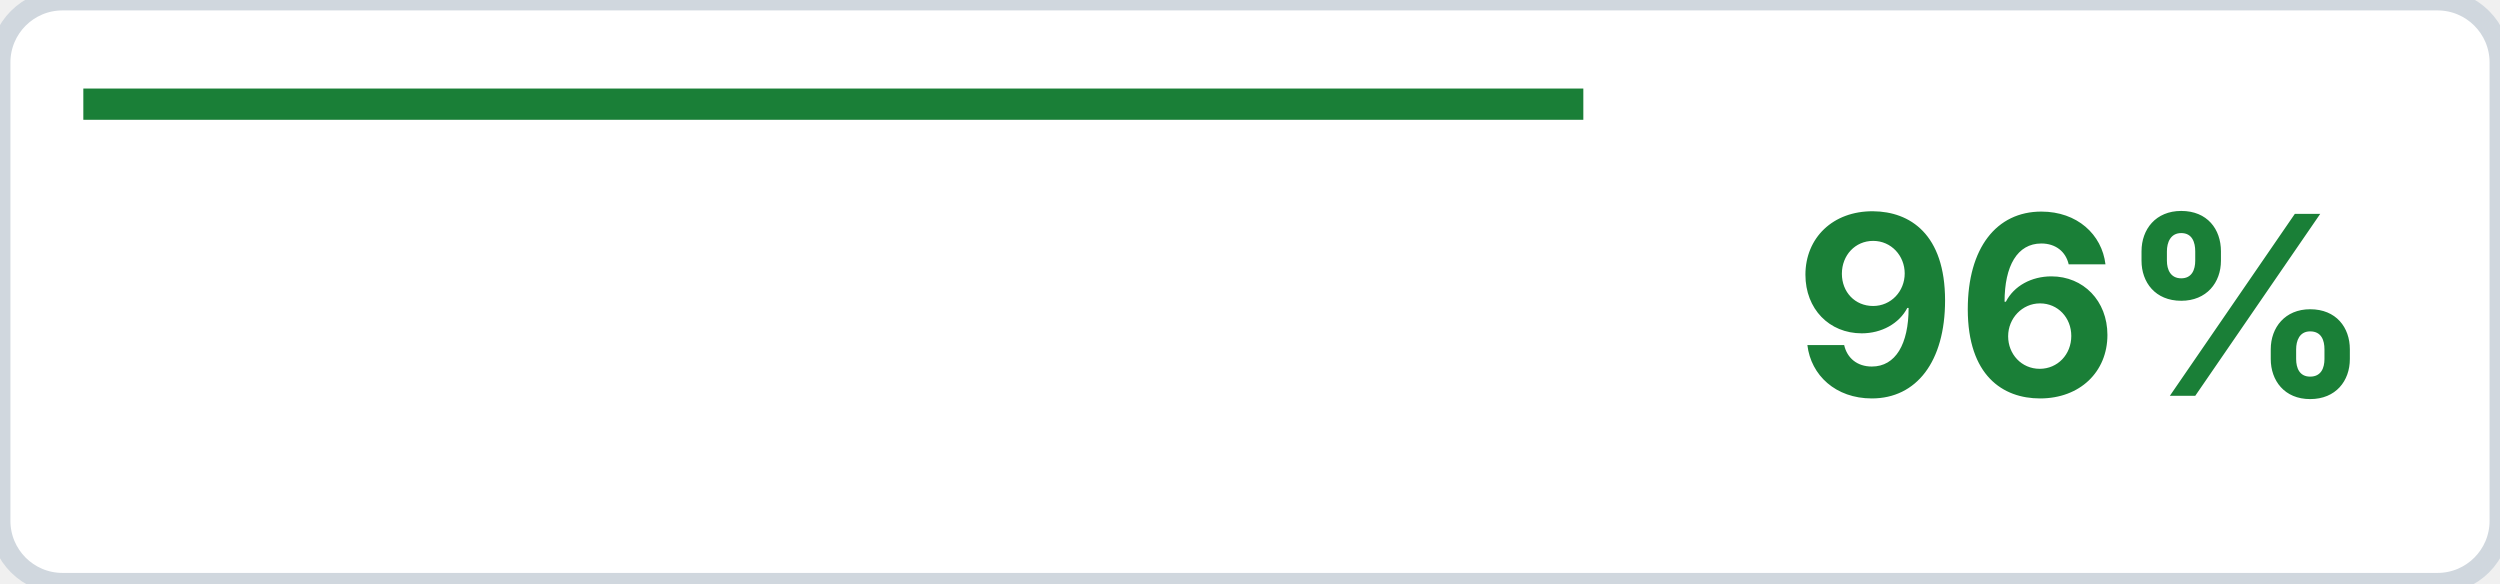
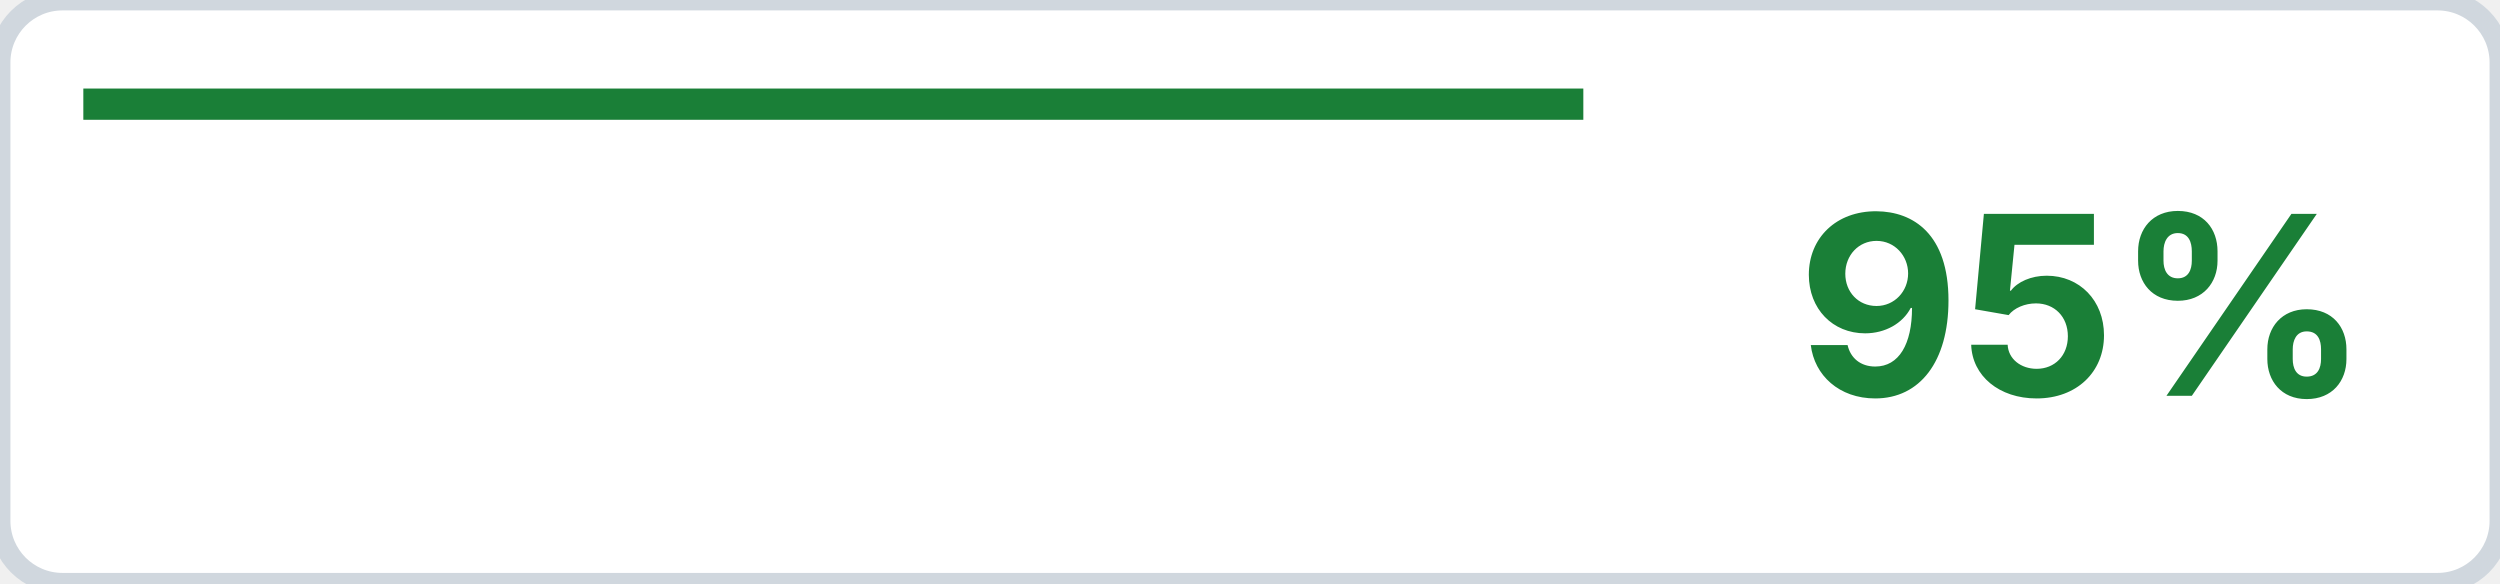
<svg xmlns="http://www.w3.org/2000/svg" width="120" height="28">
  <rect x="0" y="0" width="120" height="28" rx="3" ry="3" style="fill:#ffffff" />
  <rect x="0" y="0" width="120" height="28" rx="3" ry="3" style="fill:none;stroke:#d0d7de;stroke-width:1" />
  <line x1="4" y1="5" x2="76" y2="5" style="stroke:#1a7f37;stroke-width:1.5" />
-   <text x="100" y="19" style="text-anchor:middle;font-family:system-ui,-apple-system,sans-serif;font-size:12px;font-weight:bold;fill:#1a7f37">96%</text>
+   <text x="100" y="19" style="text-anchor:middle;font-family:system-ui,-apple-system,sans-serif;font-size:12px;font-weight:bold;fill:#1a7f37">95%</text>
</svg>
